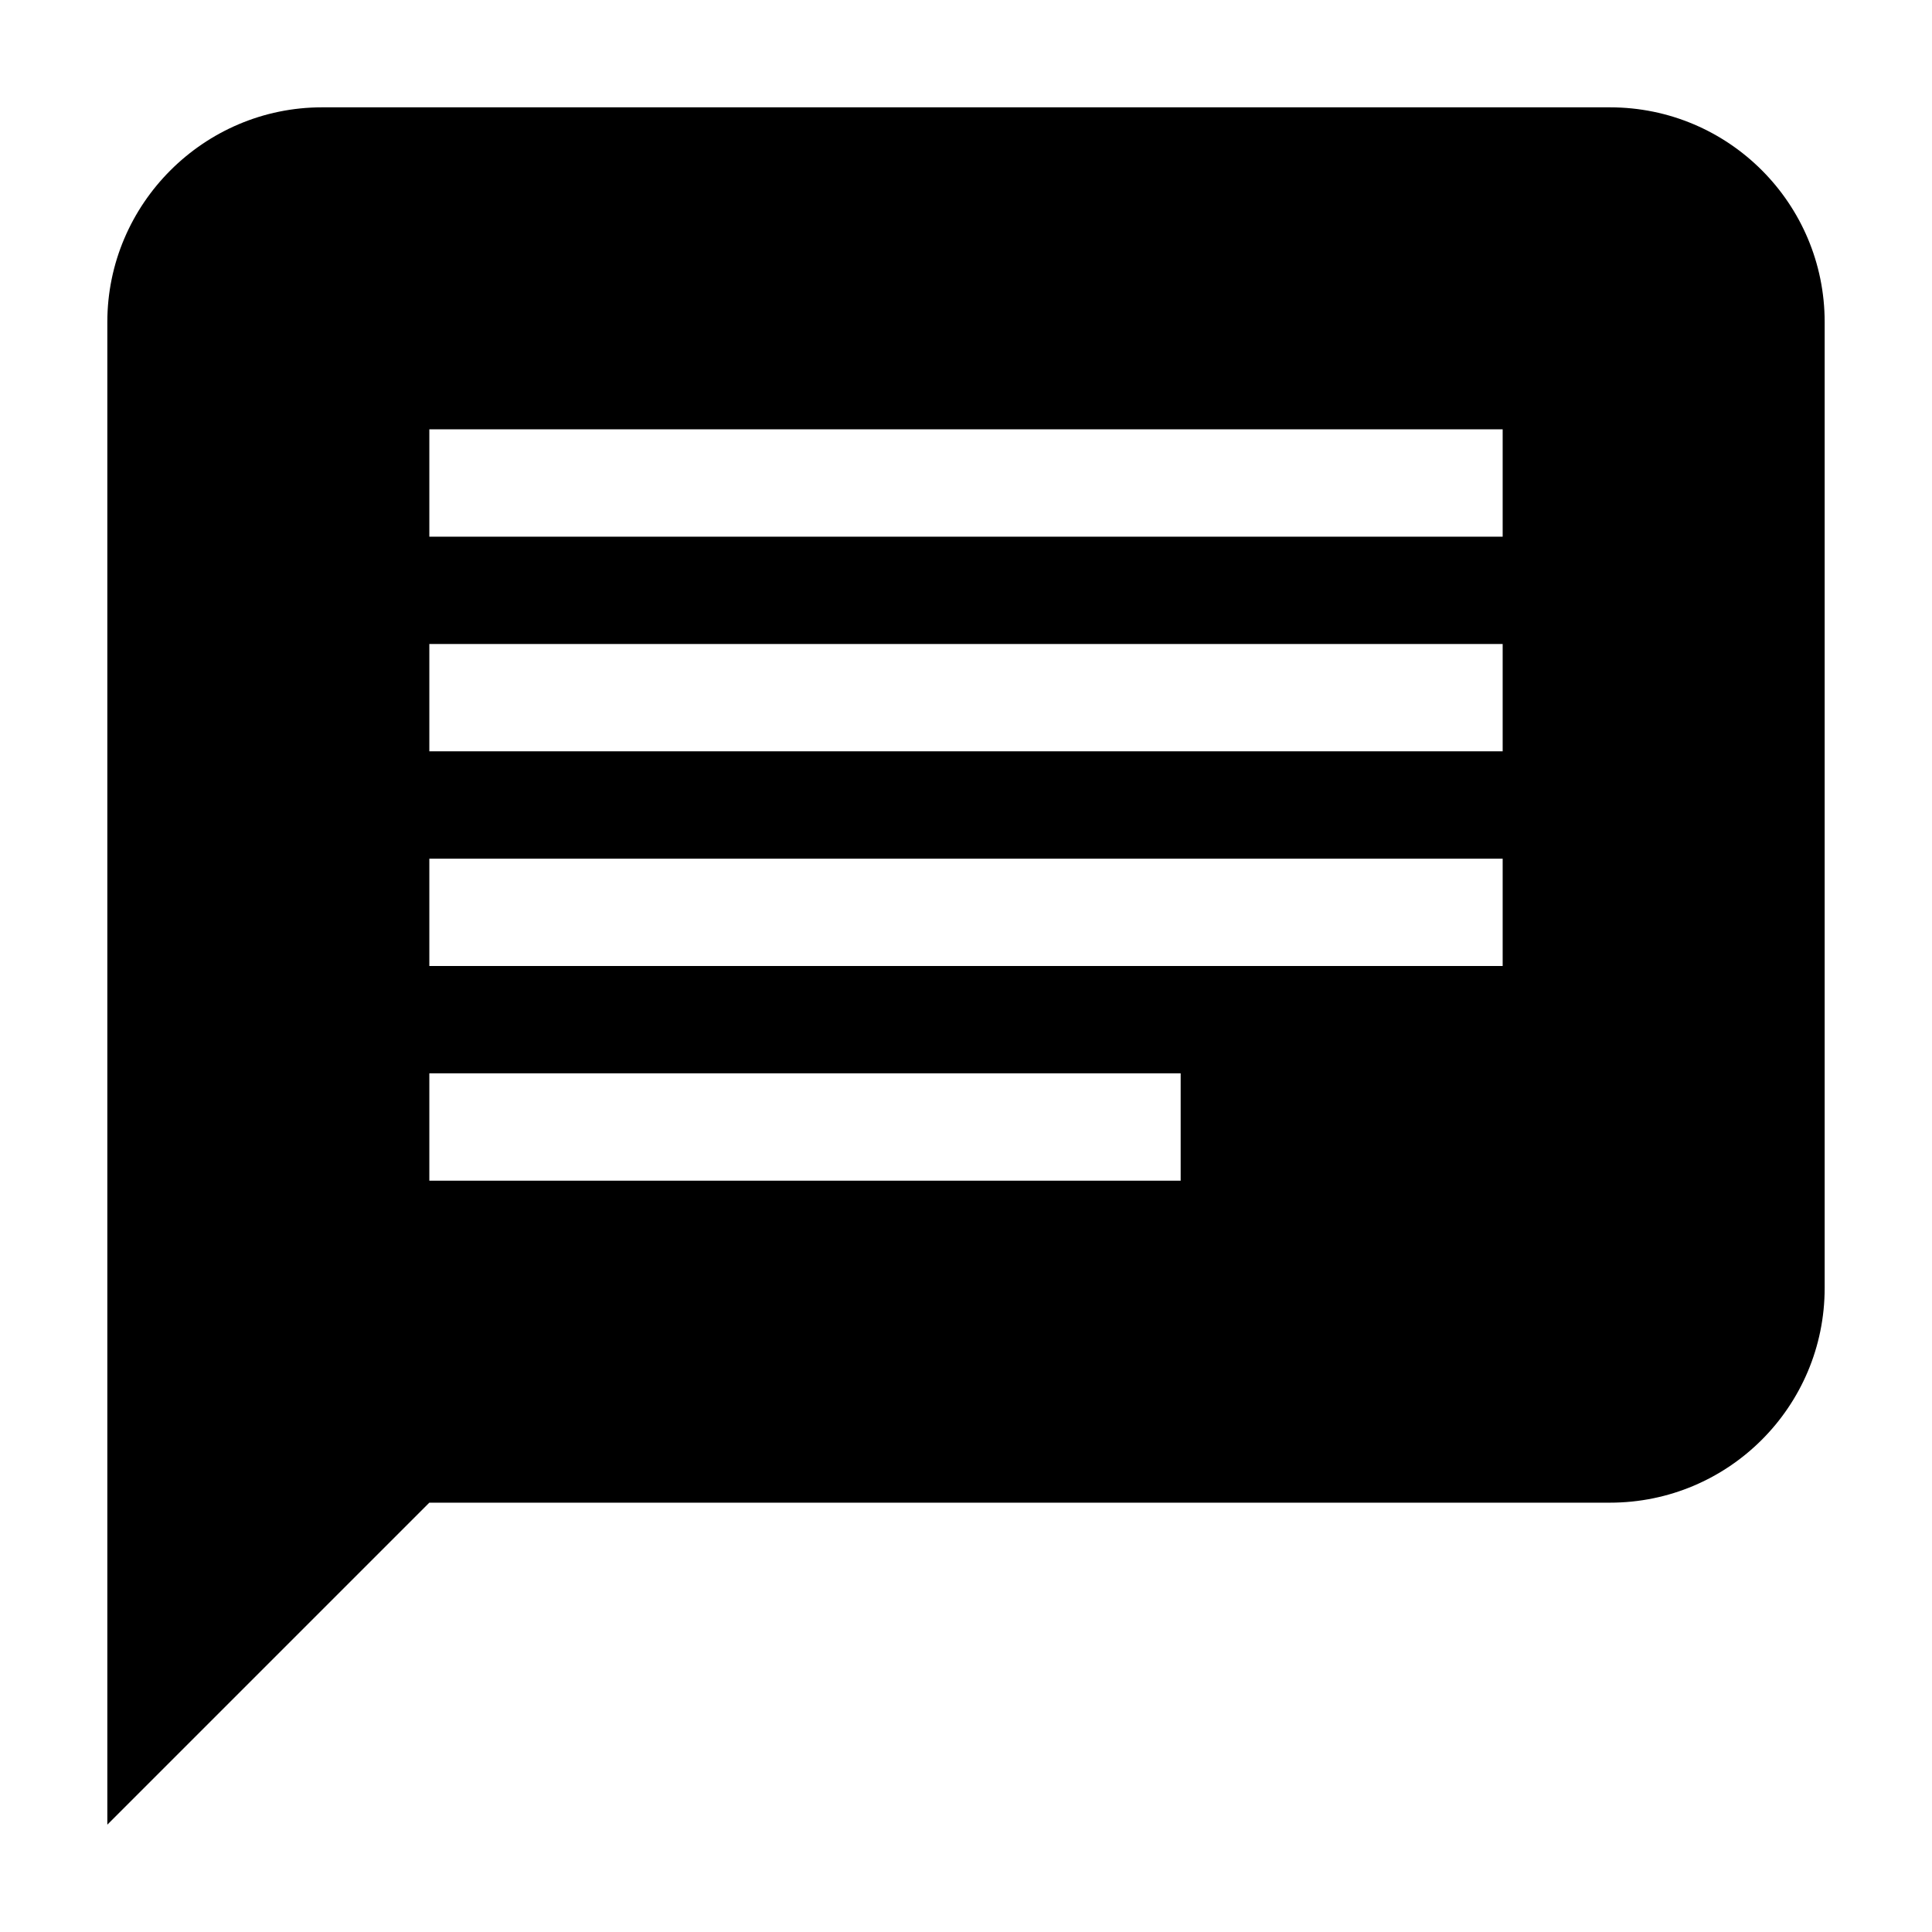
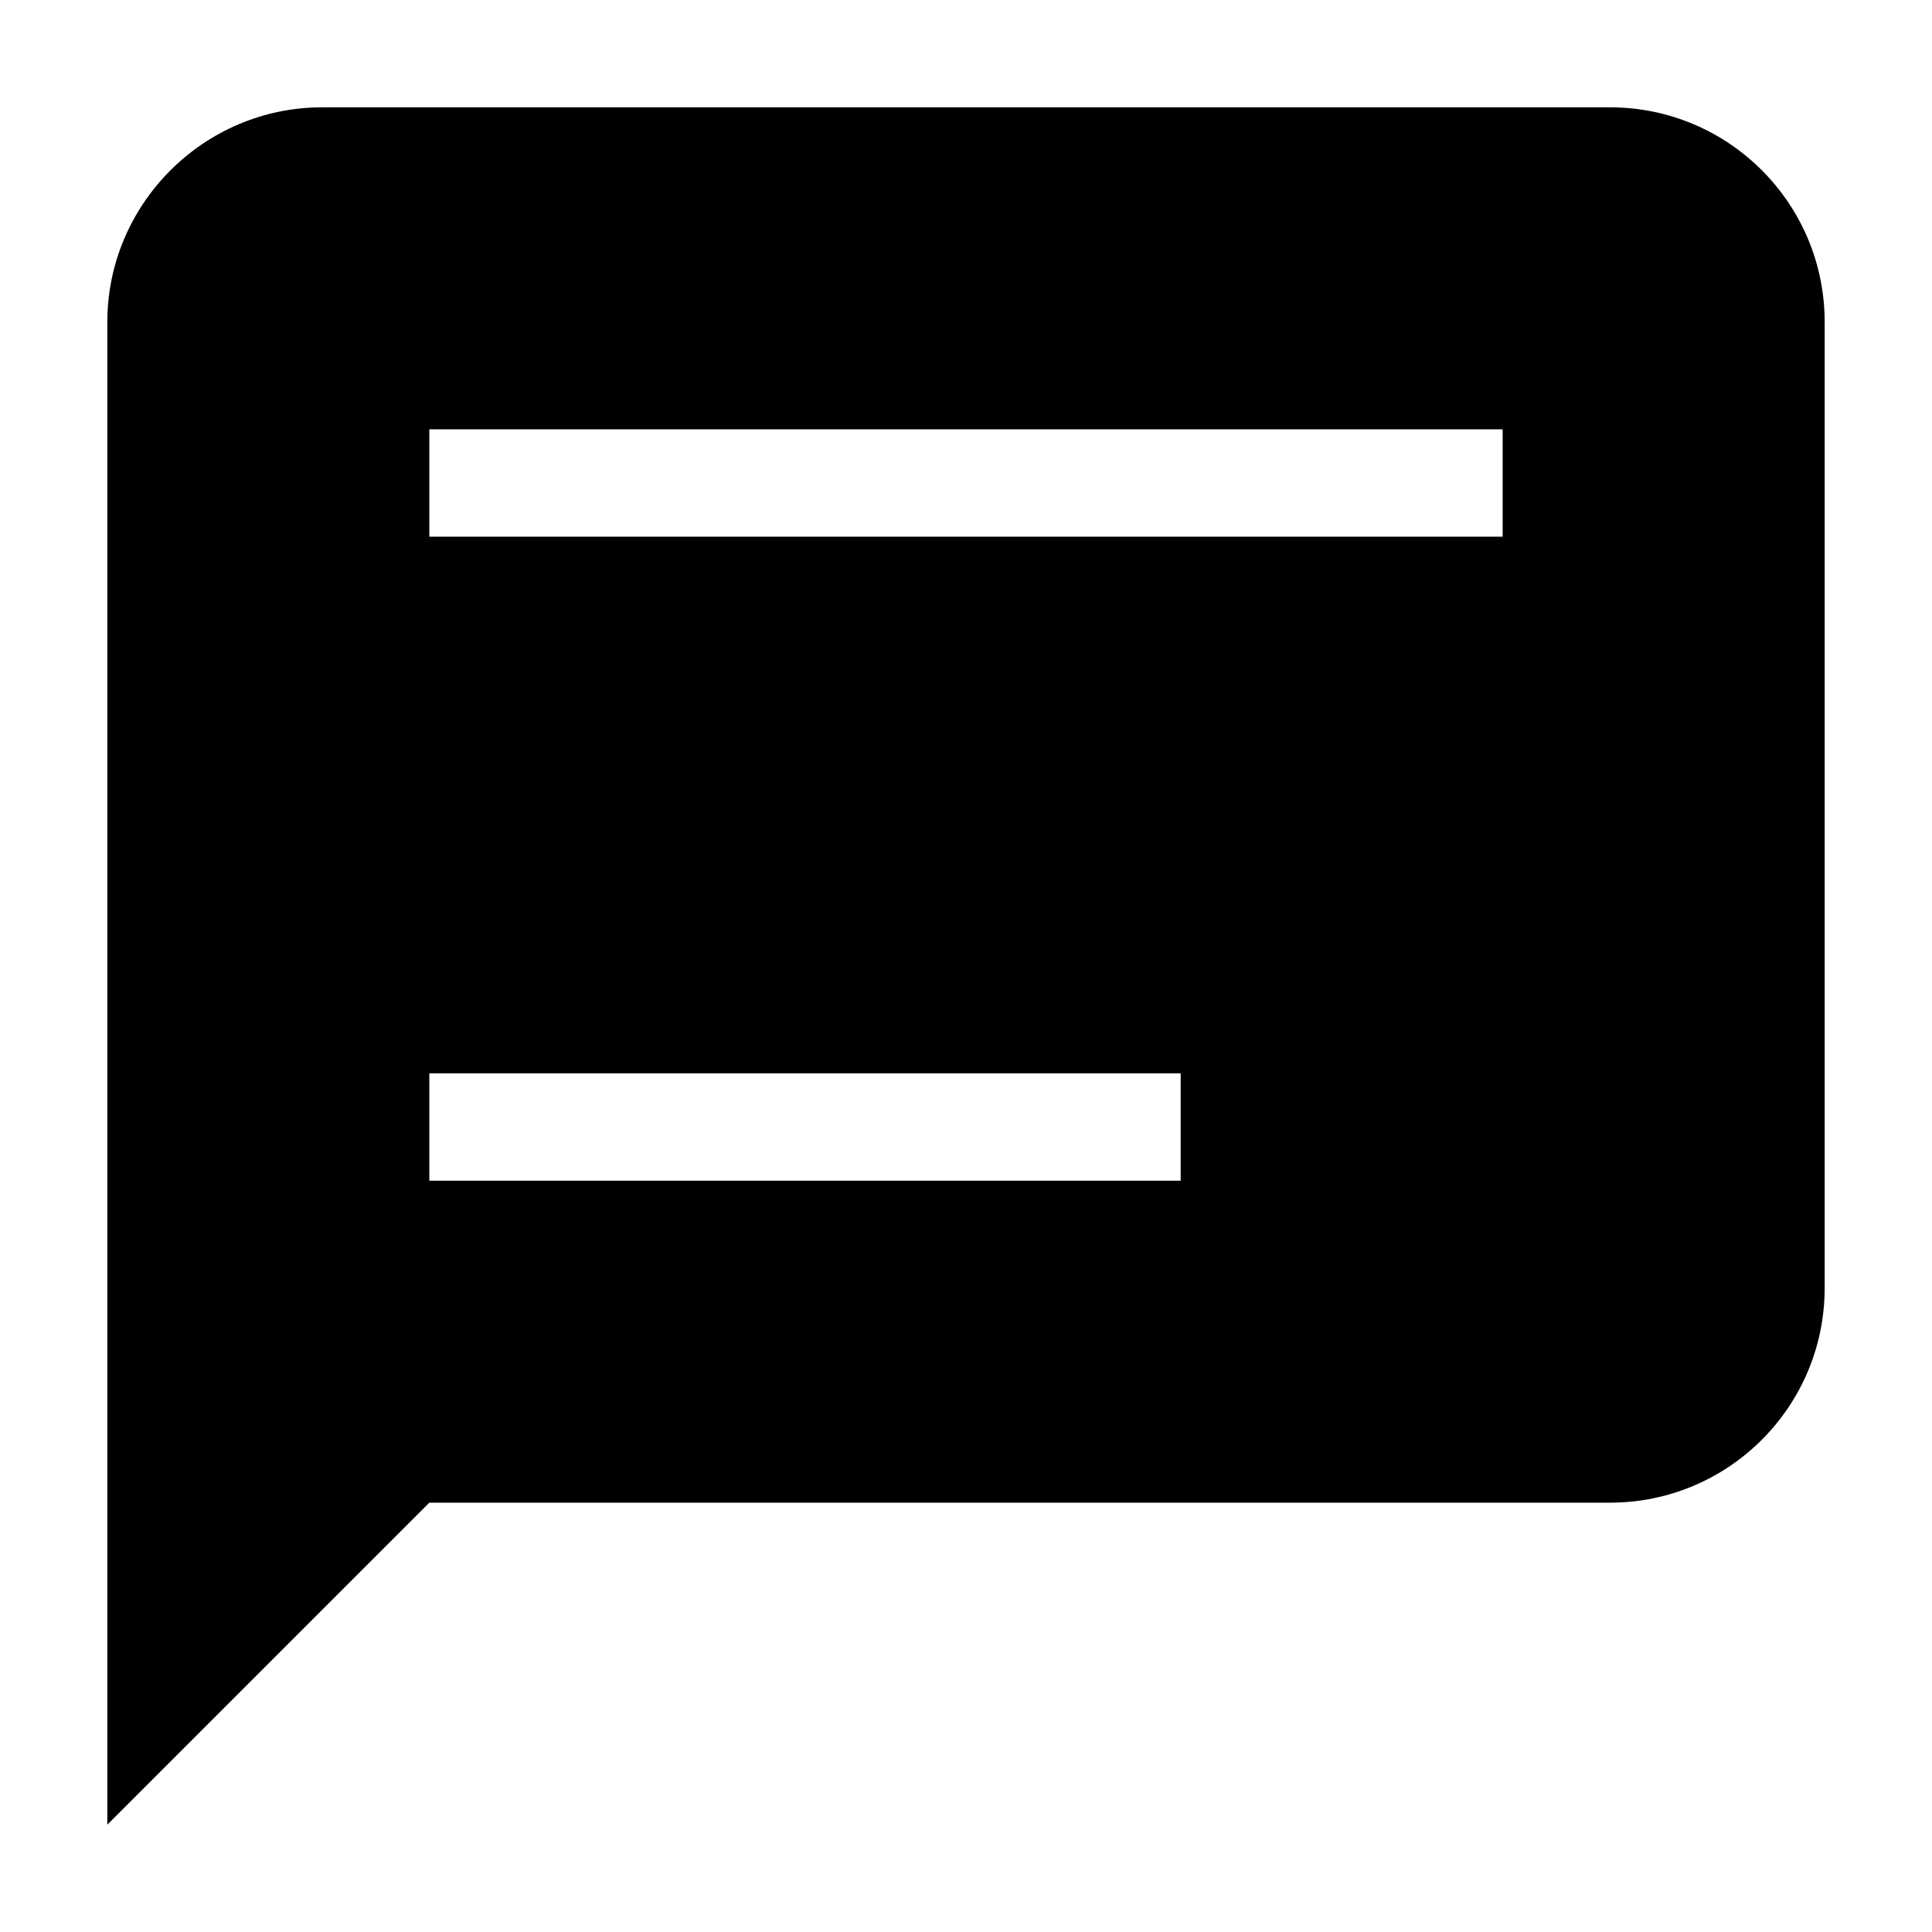
<svg aria-hidden="true" class="svg-icon iconMessage" width="18" height="18" viewBox="0 0 18 18">
-   <path d="M4 14l-3 3V3c0-1.1.9-2 2-2h12a2 2 0 0 1 2 2v9a2 2 0 0 1-2 2H4zm0-8v1h10V6H4zm0-2v1h10V4H4zm0 4v1h10V8H4zm0 2v1h7v-1H4z" />
+   <path d="M4 14l-3 3V3c0-1.1.9-2 2-2h12a2 2 0 0 1 2 2v9a2 2 0 0 1-2 2H4zm0-8h10v1H4V6zm10-2H4v1h10V4zM4 8h10v1H4V8zm7 2H4v1h7v-1z" />
</svg>
